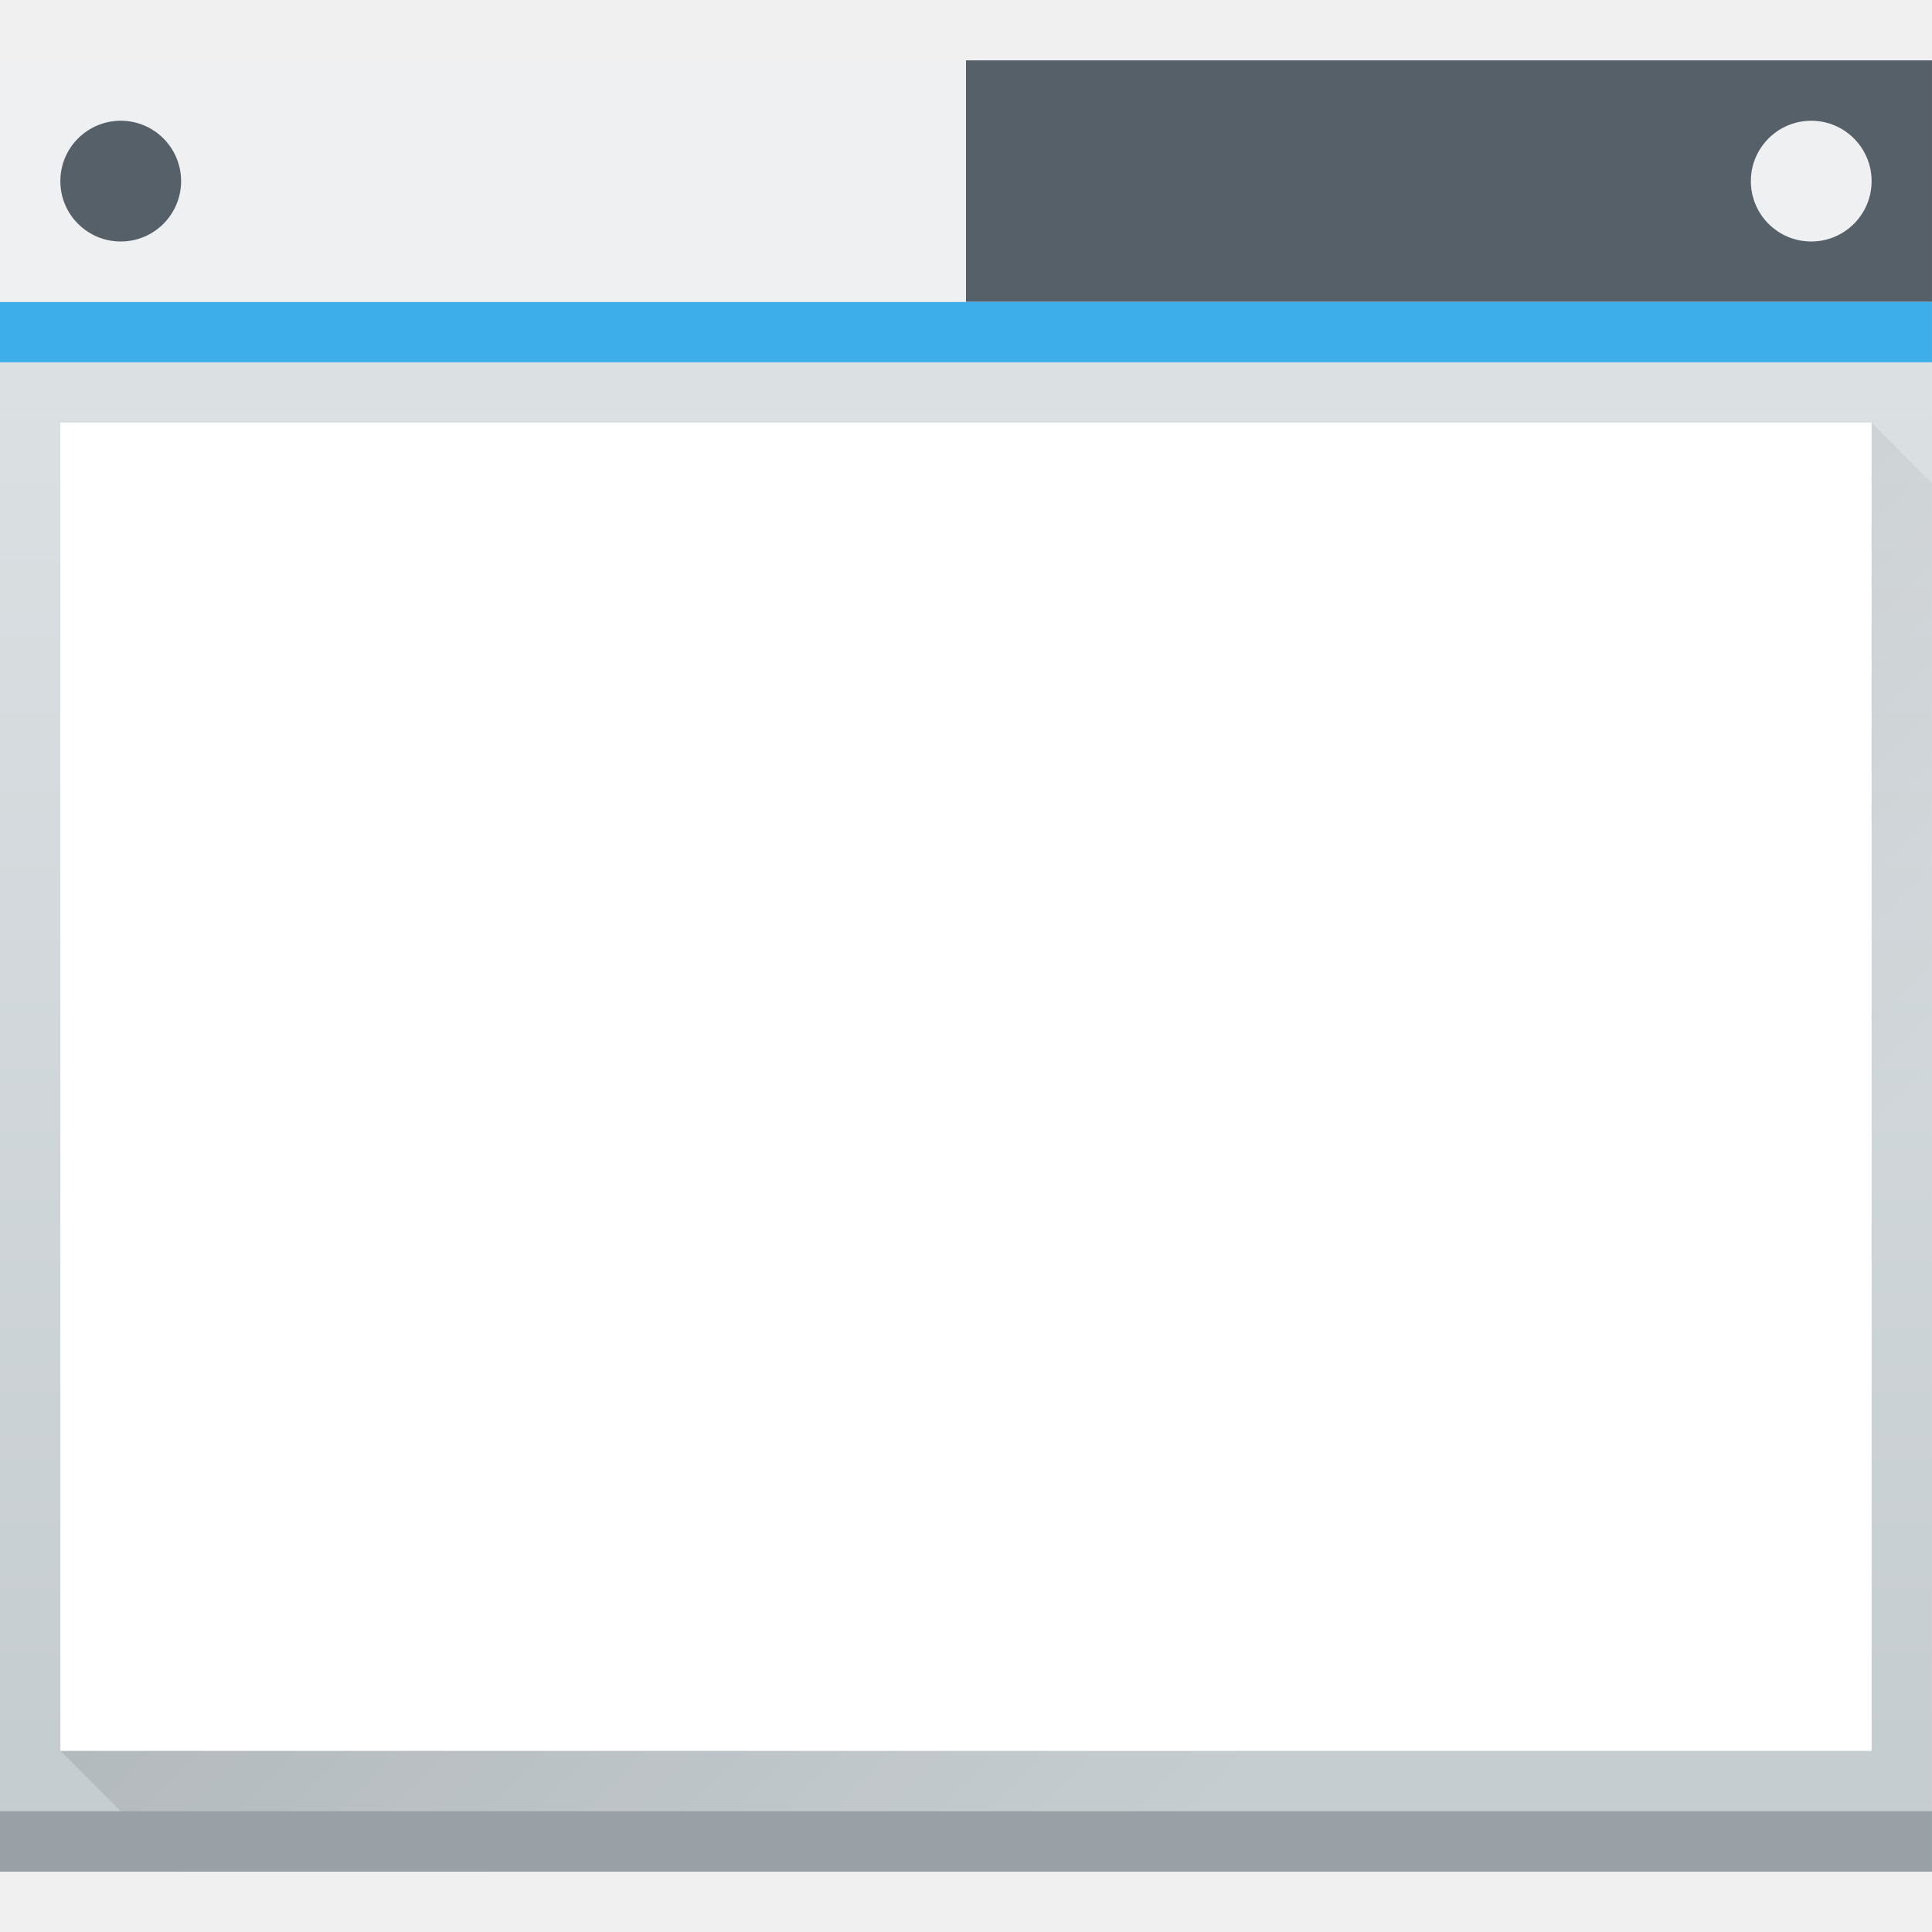
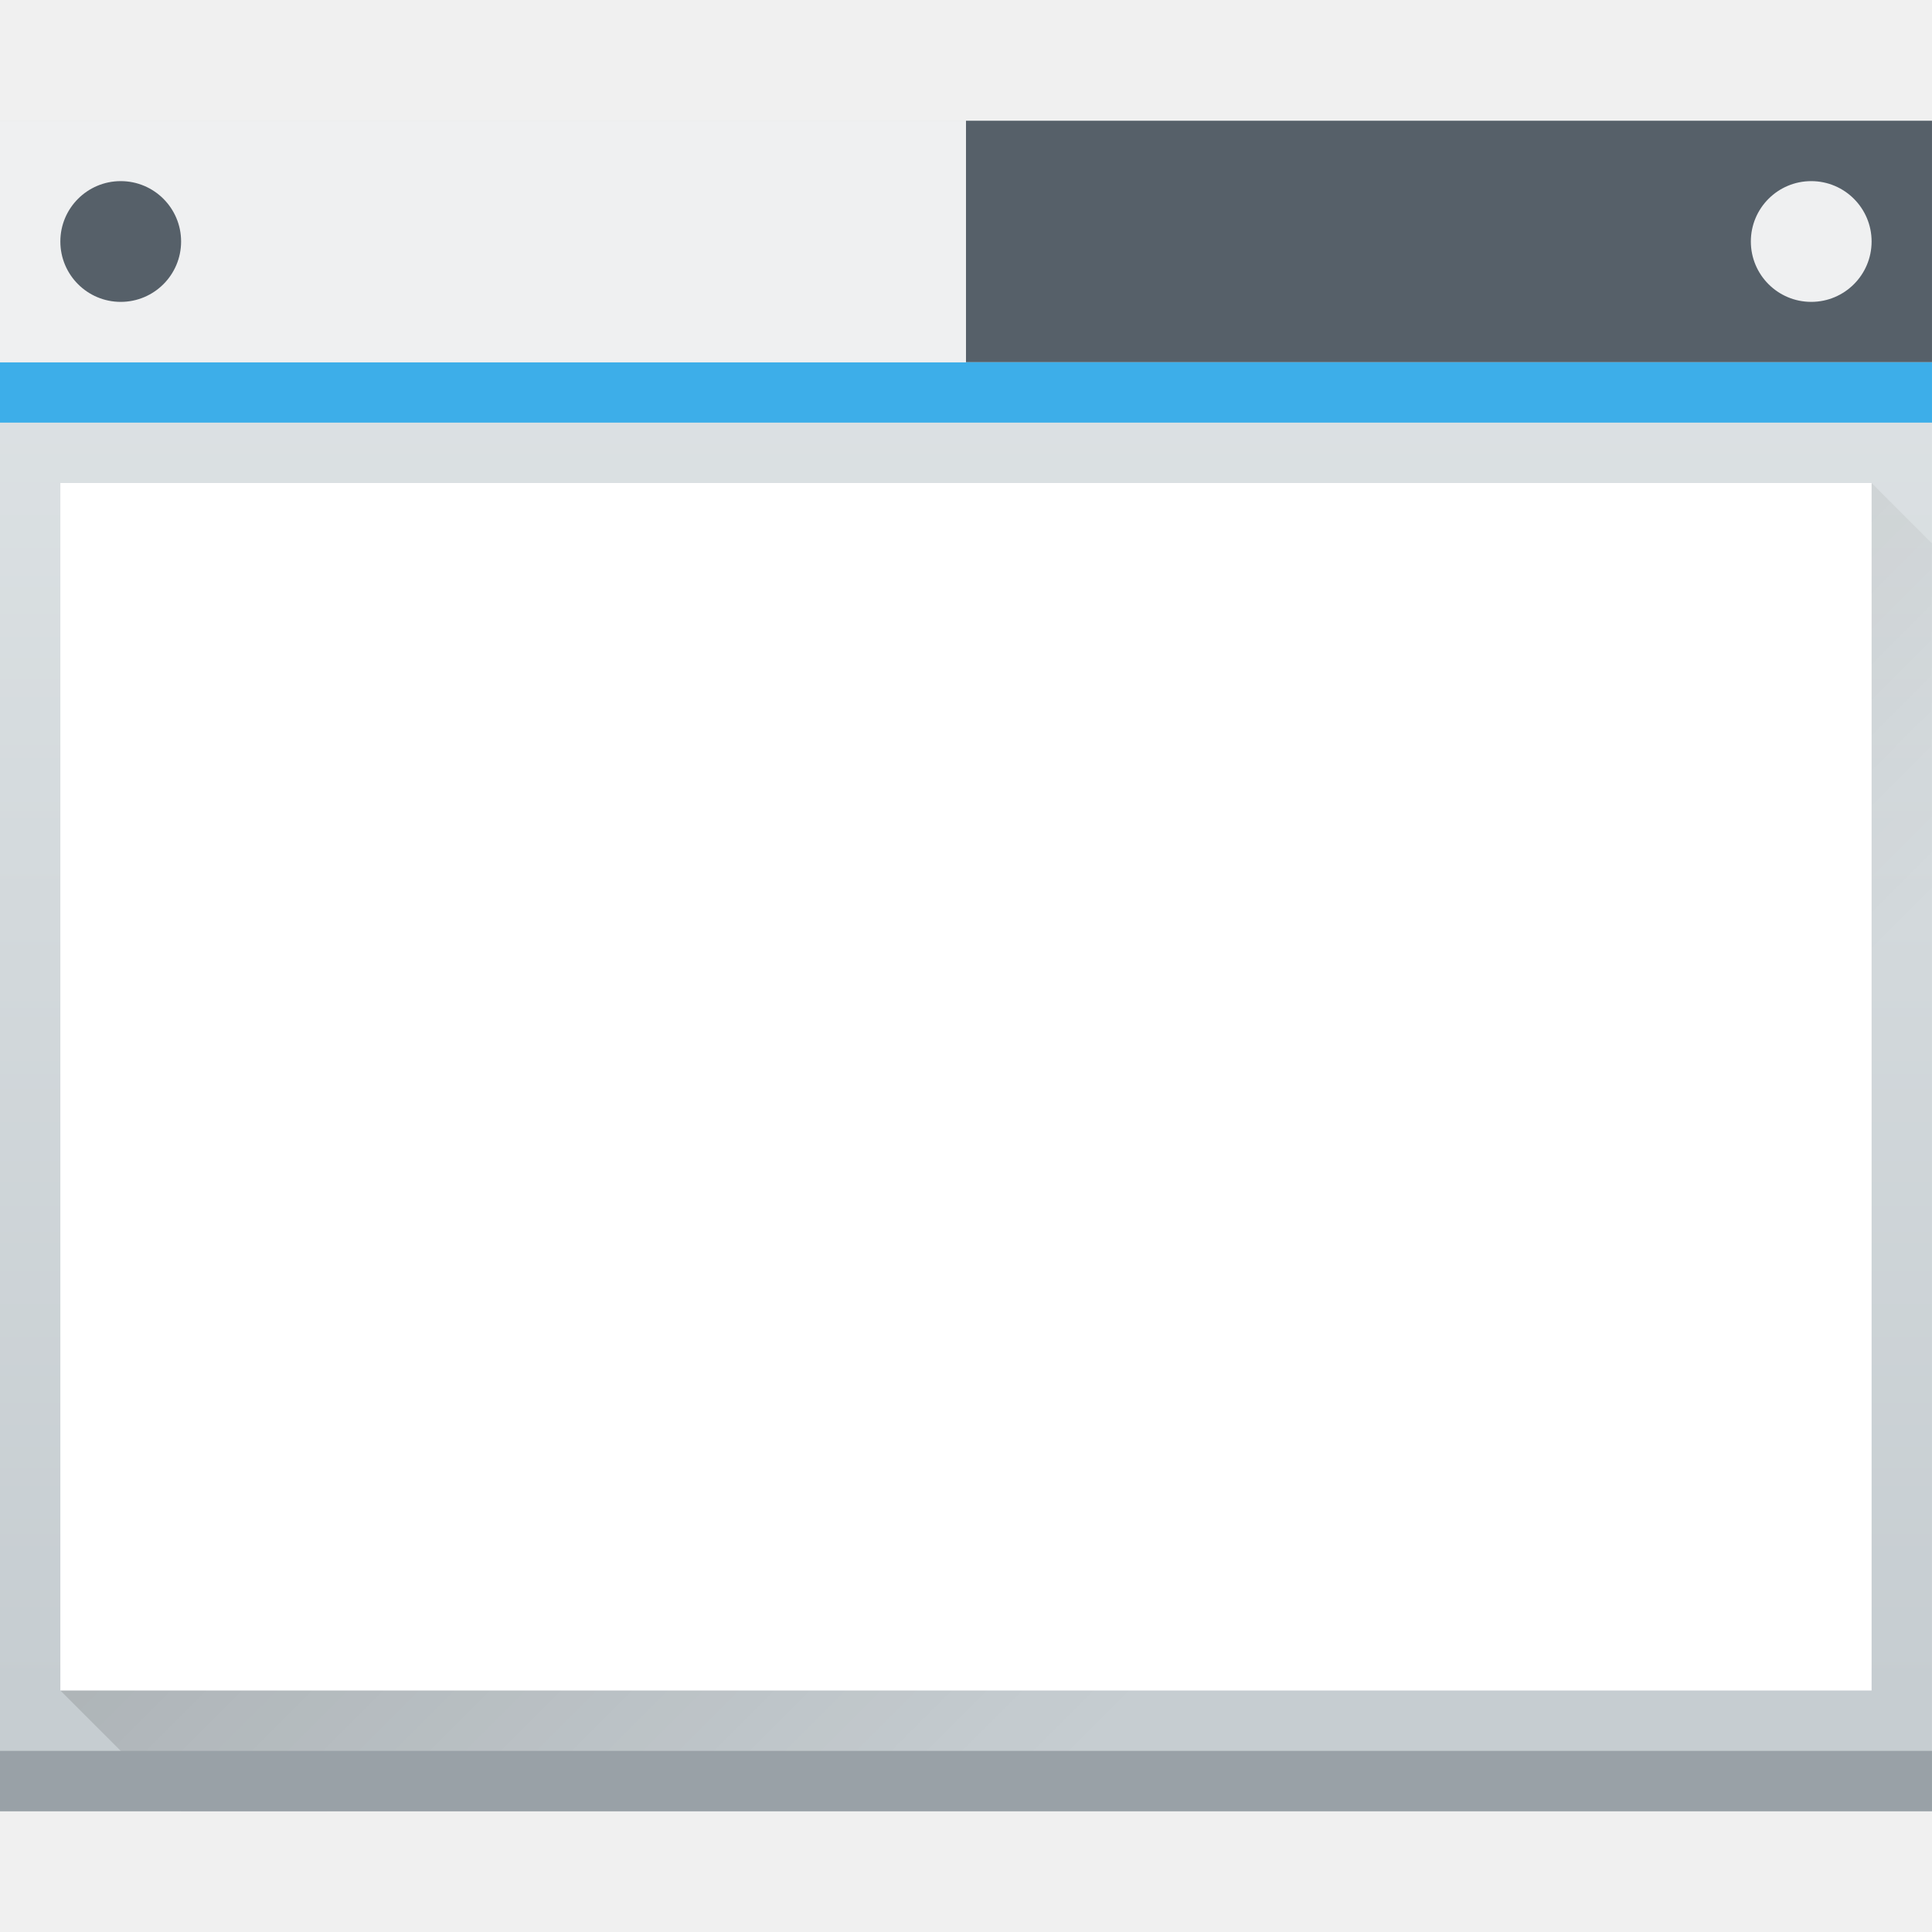
<svg xmlns="http://www.w3.org/2000/svg" xmlns:xlink="http://www.w3.org/1999/xlink" width="32" height="32" id="svg5453" version="1.1">
  <defs id="defs5455">
    <linearGradient id="linearGradient4293">
      <stop id="stop4295" offset="0" style="stop-color:#000000;stop-opacity:1;" />
      <stop id="stop4297" offset="1" style="stop-color:#000000;stop-opacity:0;" />
    </linearGradient>
    <linearGradient id="linearGradient4303-6">
      <stop id="stop4305-7" offset="0" style="stop-color:#c6cdd1;stop-opacity:1" />
      <stop id="stop4307-0" offset="1" style="stop-color:#e0e5e7;stop-opacity:1" />
    </linearGradient>
-     <linearGradient xlink:href="#linearGradient4303-6" id="linearGradient4643-4" gradientUnits="userSpaceOnUse" gradientTransform="matrix(0.6666673,0,0,0.6805551,128.1901,174.7126)" x1="409.571" y1="543.798" x2="409.571" y2="502.655" />
-     <linearGradient gradientTransform="translate(-2.1650391e-5,1.000029)" xlink:href="#linearGradient4293" id="linearGradient4217" x1="385.571" y1="521.798" x2="406.571" y2="542.798" gradientUnits="userSpaceOnUse" />
+     <linearGradient xlink:href="#linearGradient4303-6" id="linearGradient4643-8" gradientUnits="userSpaceOnUse" gradientTransform="matrix(0.6666673,0,0,0.6351842,128.1901,198.5187)" x1="409.571" y1="543.798" x2="409.571" y2="502.655" />
+     <linearGradient gradientTransform="translate(-7.3916015e-6,2.8583594e-5)" xlink:href="#linearGradient4293" id="linearGradient4183" x1="391.571" y1="525.798" x2="406.571" y2="540.798" gradientUnits="userSpaceOnUse" />
  </defs>
  <g id="layer1" transform="translate(-384.5714,-515.798)">
-     <rect ry="0" y="516.798" x="384.571" height="30" width="32" id="rect4641-0" style="opacity:1;fill:url(#linearGradient4643-4);fill-opacity:1;stroke:none" />
-     <path style="opacity:0.2;fill:url(#linearGradient4217);fill-opacity:1;fill-rule:evenodd;stroke:none;stroke-width:1px;stroke-linecap:butt;stroke-linejoin:miter;stroke-opacity:1" d="m 385.571,544.798 30,-22 1,1 0,23 -29,0 z" id="path4209" />
-     <rect style="opacity:1;fill:#99a1a7;fill-opacity:1;stroke:none" id="rect4645-2" width="32" height="1" x="384.571" y="545.798" />
-     <rect style="opacity:1;fill:#566069;fill-opacity:1;stroke:none" id="rect4647-9" width="16" height="4" x="400.571" y="516.798" />
-     <rect style="opacity:1;fill:#3daee9;fill-opacity:1;stroke:none" id="rect4649-9" width="32" height="1" x="384.571" y="520.798" />
-     <rect style="opacity:1;fill:#ffffff;fill-opacity:1;stroke:none" id="rect4653-8" width="30" height="22" x="385.571" y="522.798" />
-     <rect style="opacity:1;fill:#eff0f1;fill-opacity:1;stroke:none" id="rect4661-3" width="2" height="2" x="413.571" y="517.798" rx="1" ry="1" />
-     <rect y="516.798" x="384.571" height="4" width="16" id="rect4188" style="opacity:1;fill:#eff0f1;fill-opacity:1;stroke:none" />
-     <rect ry="1" rx="1" y="517.798" x="385.571" height="2" width="2" id="rect4190" style="opacity:1;fill:#566069;fill-opacity:1;stroke:none" />
+     <rect ry="0" y="517.798" x="384.571" height="28" width="32" id="rect4641-5" style="opacity:1;fill:url(#linearGradient4643-8);fill-opacity:1;stroke:none" />
+     <path style="opacity:0.2;fill:url(#linearGradient4183);fill-opacity:1;fill-rule:evenodd;stroke:none;stroke-width:1px;stroke-linecap:butt;stroke-linejoin:miter;stroke-opacity:1" d="m 385.571,543.798 30,-20 1,1 -1e-5,21 -29,3e-5 z" id="path4167" />
+     <rect style="opacity:1;fill:#99a1a7;fill-opacity:1;stroke:none" id="rect4645-7" width="32" height="1" x="384.571" y="544.798" />
+     <rect style="opacity:1;fill:#566069;fill-opacity:1;stroke:none" id="rect4647-8" width="16" height="4" x="400.571" y="517.798" />
+     <rect style="opacity:1;fill:#3daee9;fill-opacity:1;stroke:none" id="rect4649-8" width="32" height="1" x="384.571" y="521.798" />
+     <rect style="opacity:1;fill:#ffffff;fill-opacity:1;stroke:none" id="rect4653-5" width="30" height="20" x="385.571" y="523.798" />
+     <rect style="opacity:1;fill:#eff0f1;fill-opacity:1;stroke:none" id="rect4661-1" width="2" height="2" x="413.571" y="518.798" rx="1" ry="1" />
+     <rect y="517.798" x="384.571" height="4" width="16" id="rect4188" style="opacity:1;fill:#eff0f1;fill-opacity:1;stroke:none" />
+     <rect ry="1" rx="1" y="518.798" x="385.571" height="2" width="2" id="rect4190" style="opacity:1;fill:#566069;fill-opacity:1;stroke:none" />
  </g>
</svg>
